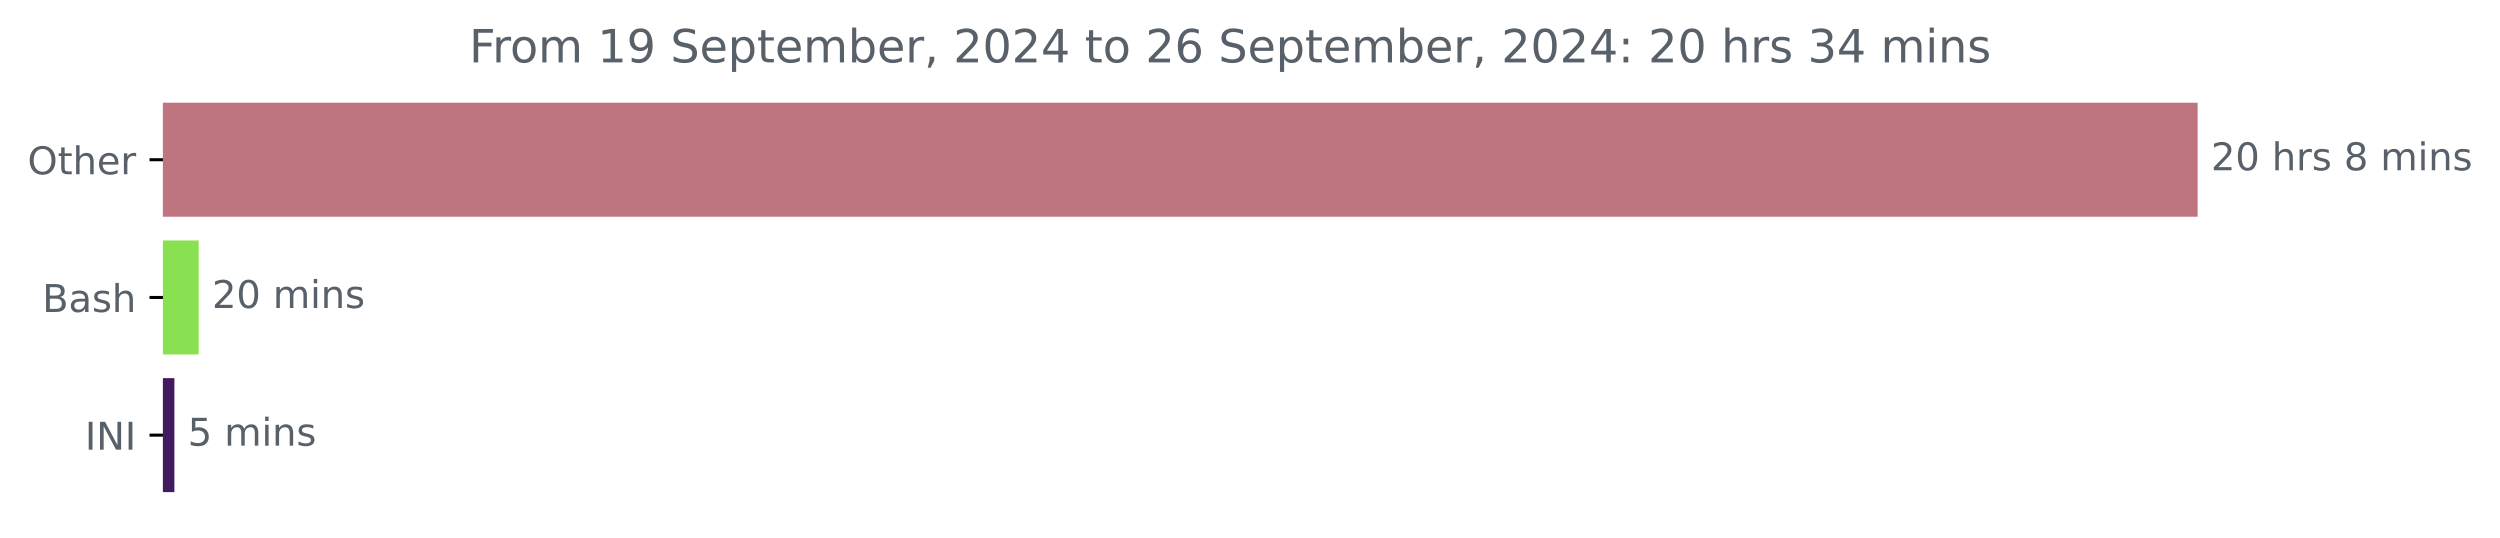
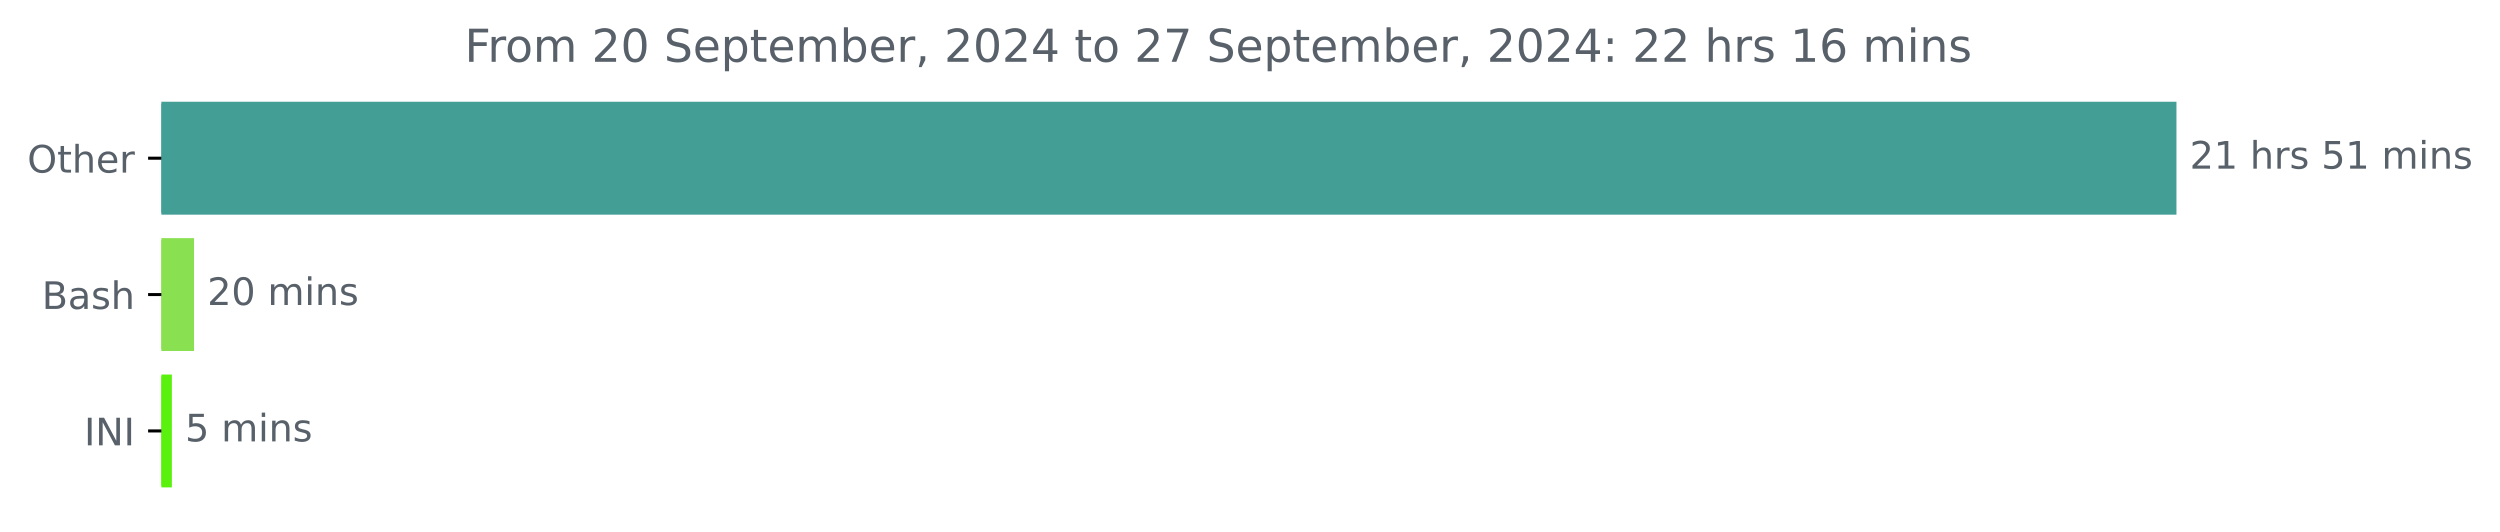
- <svg xmlns="http://www.w3.org/2000/svg" xmlns:xlink="http://www.w3.org/1999/xlink" width="653.568pt" height="140.398pt" viewBox="0 0 653.568 140.398" version="1.1">
+ <svg xmlns="http://www.w3.org/2000/svg" xmlns:xlink="http://www.w3.org/1999/xlink" width="659.93pt" height="140.398pt" viewBox="0 0 659.93 140.398" version="1.1">
  <defs>
    <style type="text/css">*{stroke-linejoin: round; stroke-linecap: butt}</style>
  </defs>
  <g id="figure_1">
    <g id="patch_1">
-       <path d="M 0 140.398  L 653.568 140.398  L 653.568 0  L 0 0  L 0 140.398  z " style="fill: none" />
+       <path d="M 0 140.398  L 659.93 140.398  L 659.93 0  L 0 0  L 0 140.398  z " style="fill: none" />
    </g>
    <g id="axes_1">
      <g id="patch_2">
-         <path d="M 42.594 27.358  L 574.022 27.358  L 574.022 56.158  L 42.594 56.158  z " clip-path="url(#pcaca590a5d)" style="fill: #be757f; stroke: #be757f; stroke-linejoin: miter" />
+         <path d="M 42.594 27.358  L 574.022 27.358  L 574.022 56.158  L 42.594 56.158  z " clip-path="url(#pae533d79b5)" style="fill: #439e96; stroke: #439e96; stroke-linejoin: miter" />
      </g>
      <g id="patch_3">
-         <path d="M 42.594 63.358  L 51.441 63.358  L 51.441 92.158  L 42.594 92.158  z " clip-path="url(#pcaca590a5d)" style="fill: #89e051; stroke: #89e051; stroke-linejoin: miter" />
+         <path d="M 42.594 63.358  L 50.722 63.358  L 50.722 92.158  L 42.594 92.158  z " clip-path="url(#pae533d79b5)" style="fill: #89e051; stroke: #89e051; stroke-linejoin: miter" />
      </g>
      <g id="patch_4">
-         <path d="M 42.594 99.358  L 45.091 99.358  L 45.091 128.158  L 42.594 128.158  z " clip-path="url(#pcaca590a5d)" style="fill: #421a5f; stroke: #421a5f; stroke-linejoin: miter" />
+         <path d="M 42.594 99.358  L 44.87 99.358  L 44.87 128.158  L 42.594 128.158  z " clip-path="url(#pae533d79b5)" style="fill: #5af10f; stroke: #5af10f; stroke-linejoin: miter" />
      </g>
      <g id="matplotlib.axis_1" />
      <g id="matplotlib.axis_2">
        <g id="ytick_1">
          <g id="line2d_1">
            <defs>
-               <path id="mb8f9e18837" d="M 0 0  L -3.5 0  " style="stroke: #000000; stroke-width: 0.8" />
+               <path id="m5f907f76fc" d="M 0 0  L -3.5 0  " style="stroke: #000000; stroke-width: 0.8" />
            </defs>
            <g>
-               <use xlink:href="#mb8f9e18837" x="42.594" y="41.758" style="stroke: #000000; stroke-width: 0.8" />
+               <use xlink:href="#m5f907f76fc" x="42.594" y="41.758" style="stroke: #000000; stroke-width: 0.8" />
            </g>
          </g>
          <g id="text_1">
            <g style="fill: #586069" transform="translate(7.2 45.55734) scale(0.1 -0.1)">
              <defs>
                <path id="DejaVuSans-4f" d="M 2522 4238  Q 1834 4238 1429 3725  Q 1025 3213 1025 2328  Q 1025 1447 1429 934  Q 1834 422 2522 422  Q 3209 422 3611 934  Q 4013 1447 4013 2328  Q 4013 3213 3611 3725  Q 3209 4238 2522 4238  z M 2522 4750  Q 3503 4750 4090 4092  Q 4678 3434 4678 2328  Q 4678 1225 4090 567  Q 3503 -91 2522 -91  Q 1538 -91 948 565  Q 359 1222 359 2328  Q 359 3434 948 4092  Q 1538 4750 2522 4750  z " transform="scale(0.015625)" />
                <path id="DejaVuSans-74" d="M 1172 4494  L 1172 3500  L 2356 3500  L 2356 3053  L 1172 3053  L 1172 1153  Q 1172 725 1289 603  Q 1406 481 1766 481  L 2356 481  L 2356 0  L 1766 0  Q 1100 0 847 248  Q 594 497 594 1153  L 594 3053  L 172 3053  L 172 3500  L 594 3500  L 594 4494  L 1172 4494  z " transform="scale(0.015625)" />
                <path id="DejaVuSans-68" d="M 3513 2113  L 3513 0  L 2938 0  L 2938 2094  Q 2938 2591 2744 2837  Q 2550 3084 2163 3084  Q 1697 3084 1428 2787  Q 1159 2491 1159 1978  L 1159 0  L 581 0  L 581 4863  L 1159 4863  L 1159 2956  Q 1366 3272 1645 3428  Q 1925 3584 2291 3584  Q 2894 3584 3203 3211  Q 3513 2838 3513 2113  z " transform="scale(0.015625)" />
                <path id="DejaVuSans-65" d="M 3597 1894  L 3597 1613  L 953 1613  Q 991 1019 1311 708  Q 1631 397 2203 397  Q 2534 397 2845 478  Q 3156 559 3463 722  L 3463 178  Q 3153 47 2828 -22  Q 2503 -91 2169 -91  Q 1331 -91 842 396  Q 353 884 353 1716  Q 353 2575 817 3079  Q 1281 3584 2069 3584  Q 2775 3584 3186 3129  Q 3597 2675 3597 1894  z M 3022 2063  Q 3016 2534 2758 2815  Q 2500 3097 2075 3097  Q 1594 3097 1305 2825  Q 1016 2553 972 2059  L 3022 2063  z " transform="scale(0.015625)" />
                <path id="DejaVuSans-72" d="M 2631 2963  Q 2534 3019 2420 3045  Q 2306 3072 2169 3072  Q 1681 3072 1420 2755  Q 1159 2438 1159 1844  L 1159 0  L 581 0  L 581 3500  L 1159 3500  L 1159 2956  Q 1341 3275 1631 3429  Q 1922 3584 2338 3584  Q 2397 3584 2469 3576  Q 2541 3569 2628 3553  L 2631 2963  z " transform="scale(0.015625)" />
              </defs>
              <use xlink:href="#DejaVuSans-4f" />
              <use xlink:href="#DejaVuSans-74" x="78.711" />
              <use xlink:href="#DejaVuSans-68" x="117.92" />
              <use xlink:href="#DejaVuSans-65" x="181.299" />
              <use xlink:href="#DejaVuSans-72" x="242.822" />
            </g>
          </g>
        </g>
        <g id="ytick_2">
          <g id="line2d_2">
            <g>
-               <use xlink:href="#mb8f9e18837" x="42.594" y="77.758" style="stroke: #000000; stroke-width: 0.8" />
+               <use xlink:href="#m5f907f76fc" x="42.594" y="77.758" style="stroke: #000000; stroke-width: 0.8" />
            </g>
          </g>
          <g id="text_2">
            <g style="fill: #586069" transform="translate(11.05781 81.55734) scale(0.1 -0.1)">
              <defs>
                <path id="DejaVuSans-42" d="M 1259 2228  L 1259 519  L 2272 519  Q 2781 519 3026 730  Q 3272 941 3272 1375  Q 3272 1813 3026 2020  Q 2781 2228 2272 2228  L 1259 2228  z M 1259 4147  L 1259 2741  L 2194 2741  Q 2656 2741 2882 2914  Q 3109 3088 3109 3444  Q 3109 3797 2882 3972  Q 2656 4147 2194 4147  L 1259 4147  z M 628 4666  L 2241 4666  Q 2963 4666 3353 4366  Q 3744 4066 3744 3513  Q 3744 3084 3544 2831  Q 3344 2578 2956 2516  Q 3422 2416 3680 2098  Q 3938 1781 3938 1306  Q 3938 681 3513 340  Q 3088 0 2303 0  L 628 0  L 628 4666  z " transform="scale(0.015625)" />
                <path id="DejaVuSans-61" d="M 2194 1759  Q 1497 1759 1228 1600  Q 959 1441 959 1056  Q 959 750 1161 570  Q 1363 391 1709 391  Q 2188 391 2477 730  Q 2766 1069 2766 1631  L 2766 1759  L 2194 1759  z M 3341 1997  L 3341 0  L 2766 0  L 2766 531  Q 2569 213 2275 61  Q 1981 -91 1556 -91  Q 1019 -91 701 211  Q 384 513 384 1019  Q 384 1609 779 1909  Q 1175 2209 1959 2209  L 2766 2209  L 2766 2266  Q 2766 2663 2505 2880  Q 2244 3097 1772 3097  Q 1472 3097 1187 3025  Q 903 2953 641 2809  L 641 3341  Q 956 3463 1253 3523  Q 1550 3584 1831 3584  Q 2591 3584 2966 3190  Q 3341 2797 3341 1997  z " transform="scale(0.015625)" />
                <path id="DejaVuSans-73" d="M 2834 3397  L 2834 2853  Q 2591 2978 2328 3040  Q 2066 3103 1784 3103  Q 1356 3103 1142 2972  Q 928 2841 928 2578  Q 928 2378 1081 2264  Q 1234 2150 1697 2047  L 1894 2003  Q 2506 1872 2764 1633  Q 3022 1394 3022 966  Q 3022 478 2636 193  Q 2250 -91 1575 -91  Q 1294 -91 989 -36  Q 684 19 347 128  L 347 722  Q 666 556 975 473  Q 1284 391 1588 391  Q 1994 391 2212 530  Q 2431 669 2431 922  Q 2431 1156 2273 1281  Q 2116 1406 1581 1522  L 1381 1569  Q 847 1681 609 1914  Q 372 2147 372 2553  Q 372 3047 722 3315  Q 1072 3584 1716 3584  Q 2034 3584 2315 3537  Q 2597 3491 2834 3397  z " transform="scale(0.015625)" />
              </defs>
              <use xlink:href="#DejaVuSans-42" />
              <use xlink:href="#DejaVuSans-61" x="68.604" />
              <use xlink:href="#DejaVuSans-73" x="129.883" />
              <use xlink:href="#DejaVuSans-68" x="181.982" />
            </g>
          </g>
        </g>
        <g id="ytick_3">
          <g id="line2d_3">
            <g>
-               <use xlink:href="#mb8f9e18837" x="42.594" y="113.758" style="stroke: #000000; stroke-width: 0.8" />
+               <use xlink:href="#m5f907f76fc" x="42.594" y="113.758" style="stroke: #000000; stroke-width: 0.8" />
            </g>
          </g>
          <g id="text_3">
            <g style="fill: #586069" transform="translate(22.2125 117.5573) scale(0.1 -0.1)">
              <defs>
                <path id="DejaVuSans-49" d="M 628 4666  L 1259 4666  L 1259 0  L 628 0  L 628 4666  z " transform="scale(0.015625)" />
                <path id="DejaVuSans-4e" d="M 628 4666  L 1478 4666  L 3547 763  L 3547 4666  L 4159 4666  L 4159 0  L 3309 0  L 1241 3903  L 1241 0  L 628 0  L 628 4666  z " transform="scale(0.015625)" />
              </defs>
              <use xlink:href="#DejaVuSans-49" />
              <use xlink:href="#DejaVuSans-4e" x="29.492" />
              <use xlink:href="#DejaVuSans-49" x="104.297" />
            </g>
          </g>
        </g>
      </g>
      <g id="text_4">
        <g style="fill: #586069" transform="translate(578.0223 44.5175) scale(0.1 -0.1)">
          <defs>
            <path id="DejaVuSans-32" d="M 1228 531  L 3431 531  L 3431 0  L 469 0  L 469 531  Q 828 903 1448 1529  Q 2069 2156 2228 2338  Q 2531 2678 2651 2914  Q 2772 3150 2772 3378  Q 2772 3750 2511 3984  Q 2250 4219 1831 4219  Q 1534 4219 1204 4116  Q 875 4013 500 3803  L 500 4441  Q 881 4594 1212 4672  Q 1544 4750 1819 4750  Q 2544 4750 2975 4387  Q 3406 4025 3406 3419  Q 3406 3131 3298 2873  Q 3191 2616 2906 2266  Q 2828 2175 2409 1742  Q 1991 1309 1228 531  z " transform="scale(0.015625)" />
-             <path id="DejaVuSans-30" d="M 2034 4250  Q 1547 4250 1301 3770  Q 1056 3291 1056 2328  Q 1056 1369 1301 889  Q 1547 409 2034 409  Q 2525 409 2770 889  Q 3016 1369 3016 2328  Q 3016 3291 2770 3770  Q 2525 4250 2034 4250  z M 2034 4750  Q 2819 4750 3233 4129  Q 3647 3509 3647 2328  Q 3647 1150 3233 529  Q 2819 -91 2034 -91  Q 1250 -91 836 529  Q 422 1150 422 2328  Q 422 3509 836 4129  Q 1250 4750 2034 4750  z " transform="scale(0.015625)" />
+             <path id="DejaVuSans-31" d="M 794 531  L 1825 531  L 1825 4091  L 703 3866  L 703 4441  L 1819 4666  L 2450 4666  L 2450 531  L 3481 531  L 3481 0  L 794 0  L 794 531  z " transform="scale(0.015625)" />
            <path id="DejaVuSans-20" transform="scale(0.015625)" />
-             <path id="DejaVuSans-38" d="M 2034 2216  Q 1584 2216 1326 1975  Q 1069 1734 1069 1313  Q 1069 891 1326 650  Q 1584 409 2034 409  Q 2484 409 2743 651  Q 3003 894 3003 1313  Q 3003 1734 2745 1975  Q 2488 2216 2034 2216  z M 1403 2484  Q 997 2584 770 2862  Q 544 3141 544 3541  Q 544 4100 942 4425  Q 1341 4750 2034 4750  Q 2731 4750 3128 4425  Q 3525 4100 3525 3541  Q 3525 3141 3298 2862  Q 3072 2584 2669 2484  Q 3125 2378 3379 2068  Q 3634 1759 3634 1313  Q 3634 634 3220 271  Q 2806 -91 2034 -91  Q 1263 -91 848 271  Q 434 634 434 1313  Q 434 1759 690 2068  Q 947 2378 1403 2484  z M 1172 3481  Q 1172 3119 1398 2916  Q 1625 2713 2034 2713  Q 2441 2713 2670 2916  Q 2900 3119 2900 3481  Q 2900 3844 2670 4047  Q 2441 4250 2034 4250  Q 1625 4250 1398 4047  Q 1172 3844 1172 3481  z " transform="scale(0.015625)" />
+             <path id="DejaVuSans-35" d="M 691 4666  L 3169 4666  L 3169 4134  L 1269 4134  L 1269 2991  Q 1406 3038 1543 3061  Q 1681 3084 1819 3084  Q 2600 3084 3056 2656  Q 3513 2228 3513 1497  Q 3513 744 3044 326  Q 2575 -91 1722 -91  Q 1428 -91 1123 -41  Q 819 9 494 109  L 494 744  Q 775 591 1075 516  Q 1375 441 1709 441  Q 2250 441 2565 725  Q 2881 1009 2881 1497  Q 2881 1984 2565 2268  Q 2250 2553 1709 2553  Q 1456 2553 1204 2497  Q 953 2441 691 2322  L 691 4666  z " transform="scale(0.015625)" />
            <path id="DejaVuSans-6d" d="M 3328 2828  Q 3544 3216 3844 3400  Q 4144 3584 4550 3584  Q 5097 3584 5394 3201  Q 5691 2819 5691 2113  L 5691 0  L 5113 0  L 5113 2094  Q 5113 2597 4934 2840  Q 4756 3084 4391 3084  Q 3944 3084 3684 2787  Q 3425 2491 3425 1978  L 3425 0  L 2847 0  L 2847 2094  Q 2847 2600 2669 2842  Q 2491 3084 2119 3084  Q 1678 3084 1418 2786  Q 1159 2488 1159 1978  L 1159 0  L 581 0  L 581 3500  L 1159 3500  L 1159 2956  Q 1356 3278 1631 3431  Q 1906 3584 2284 3584  Q 2666 3584 2933 3390  Q 3200 3197 3328 2828  z " transform="scale(0.015625)" />
            <path id="DejaVuSans-69" d="M 603 3500  L 1178 3500  L 1178 0  L 603 0  L 603 3500  z M 603 4863  L 1178 4863  L 1178 4134  L 603 4134  L 603 4863  z " transform="scale(0.015625)" />
            <path id="DejaVuSans-6e" d="M 3513 2113  L 3513 0  L 2938 0  L 2938 2094  Q 2938 2591 2744 2837  Q 2550 3084 2163 3084  Q 1697 3084 1428 2787  Q 1159 2491 1159 1978  L 1159 0  L 581 0  L 581 3500  L 1159 3500  L 1159 2956  Q 1366 3272 1645 3428  Q 1925 3584 2291 3584  Q 2894 3584 3203 3211  Q 3513 2838 3513 2113  z " transform="scale(0.015625)" />
          </defs>
          <use xlink:href="#DejaVuSans-32" />
-           <use xlink:href="#DejaVuSans-30" x="63.623" />
+           <use xlink:href="#DejaVuSans-31" x="63.623" />
          <use xlink:href="#DejaVuSans-20" x="127.246" />
          <use xlink:href="#DejaVuSans-68" x="159.033" />
          <use xlink:href="#DejaVuSans-72" x="222.412" />
          <use xlink:href="#DejaVuSans-73" x="263.525" />
          <use xlink:href="#DejaVuSans-20" x="315.625" />
-           <use xlink:href="#DejaVuSans-38" x="347.412" />
-           <use xlink:href="#DejaVuSans-20" x="411.035" />
-           <use xlink:href="#DejaVuSans-6d" x="442.822" />
-           <use xlink:href="#DejaVuSans-69" x="540.234" />
-           <use xlink:href="#DejaVuSans-6e" x="568.018" />
-           <use xlink:href="#DejaVuSans-73" x="631.396" />
+           <use xlink:href="#DejaVuSans-35" x="347.412" />
+           <use xlink:href="#DejaVuSans-31" x="411.035" />
+           <use xlink:href="#DejaVuSans-20" x="474.658" />
+           <use xlink:href="#DejaVuSans-6d" x="506.445" />
+           <use xlink:href="#DejaVuSans-69" x="603.857" />
+           <use xlink:href="#DejaVuSans-6e" x="631.641" />
+           <use xlink:href="#DejaVuSans-73" x="695.02" />
        </g>
      </g>
      <g id="text_5">
-         <g style="fill: #586069" transform="translate(55.44094 80.5175) scale(0.1 -0.1)">
+         <g style="fill: #586069" transform="translate(54.72205 80.5175) scale(0.1 -0.1)">
+           <defs>
+             <path id="DejaVuSans-30" d="M 2034 4250  Q 1547 4250 1301 3770  Q 1056 3291 1056 2328  Q 1056 1369 1301 889  Q 1547 409 2034 409  Q 2525 409 2770 889  Q 3016 1369 3016 2328  Q 3016 3291 2770 3770  Q 2525 4250 2034 4250  z M 2034 4750  Q 2819 4750 3233 4129  Q 3647 3509 3647 2328  Q 3647 1150 3233 529  Q 2819 -91 2034 -91  Q 1250 -91 836 529  Q 422 1150 422 2328  Q 422 3509 836 4129  Q 1250 4750 2034 4750  z " transform="scale(0.015625)" />
+           </defs>
          <use xlink:href="#DejaVuSans-32" />
          <use xlink:href="#DejaVuSans-30" x="63.623" />
          <use xlink:href="#DejaVuSans-20" x="127.246" />
          <use xlink:href="#DejaVuSans-6d" x="159.033" />
          <use xlink:href="#DejaVuSans-69" x="256.445" />
          <use xlink:href="#DejaVuSans-6e" x="284.229" />
          <use xlink:href="#DejaVuSans-73" x="347.607" />
        </g>
      </g>
      <g id="text_6">
-         <g style="fill: #586069" transform="translate(49.0905 116.5175) scale(0.1 -0.1)">
-           <defs>
-             <path id="DejaVuSans-35" d="M 691 4666  L 3169 4666  L 3169 4134  L 1269 4134  L 1269 2991  Q 1406 3038 1543 3061  Q 1681 3084 1819 3084  Q 2600 3084 3056 2656  Q 3513 2228 3513 1497  Q 3513 744 3044 326  Q 2575 -91 1722 -91  Q 1428 -91 1123 -41  Q 819 9 494 109  L 494 744  Q 775 591 1075 516  Q 1375 441 1709 441  Q 2250 441 2565 725  Q 2881 1009 2881 1497  Q 2881 1984 2565 2268  Q 2250 2553 1709 2553  Q 1456 2553 1204 2497  Q 953 2441 691 2322  L 691 4666  z " transform="scale(0.015625)" />
-           </defs>
+         <g style="fill: #586069" transform="translate(48.86968 116.5175) scale(0.1 -0.1)">
          <use xlink:href="#DejaVuSans-35" />
          <use xlink:href="#DejaVuSans-20" x="63.623" />
          <use xlink:href="#DejaVuSans-6d" x="95.41" />
          <use xlink:href="#DejaVuSans-69" x="192.822" />
          <use xlink:href="#DejaVuSans-6e" x="220.605" />
          <use xlink:href="#DejaVuSans-73" x="283.984" />
        </g>
      </g>
      <g id="text_7">
        <g style="fill: #586069" transform="translate(122.6506 16.31812) scale(0.12 -0.12)">
          <defs>
            <path id="DejaVuSans-46" d="M 628 4666  L 3309 4666  L 3309 4134  L 1259 4134  L 1259 2759  L 3109 2759  L 3109 2228  L 1259 2228  L 1259 0  L 628 0  L 628 4666  z " transform="scale(0.015625)" />
            <path id="DejaVuSans-6f" d="M 1959 3097  Q 1497 3097 1228 2736  Q 959 2375 959 1747  Q 959 1119 1226 758  Q 1494 397 1959 397  Q 2419 397 2687 759  Q 2956 1122 2956 1747  Q 2956 2369 2687 2733  Q 2419 3097 1959 3097  z M 1959 3584  Q 2709 3584 3137 3096  Q 3566 2609 3566 1747  Q 3566 888 3137 398  Q 2709 -91 1959 -91  Q 1206 -91 779 398  Q 353 888 353 1747  Q 353 2609 779 3096  Q 1206 3584 1959 3584  z " transform="scale(0.015625)" />
-             <path id="DejaVuSans-31" d="M 794 531  L 1825 531  L 1825 4091  L 703 3866  L 703 4441  L 1819 4666  L 2450 4666  L 2450 531  L 3481 531  L 3481 0  L 794 0  L 794 531  z " transform="scale(0.015625)" />
-             <path id="DejaVuSans-39" d="M 703 97  L 703 672  Q 941 559 1184 500  Q 1428 441 1663 441  Q 2288 441 2617 861  Q 2947 1281 2994 2138  Q 2813 1869 2534 1725  Q 2256 1581 1919 1581  Q 1219 1581 811 2004  Q 403 2428 403 3163  Q 403 3881 828 4315  Q 1253 4750 1959 4750  Q 2769 4750 3195 4129  Q 3622 3509 3622 2328  Q 3622 1225 3098 567  Q 2575 -91 1691 -91  Q 1453 -91 1209 -44  Q 966 3 703 97  z M 1959 2075  Q 2384 2075 2632 2365  Q 2881 2656 2881 3163  Q 2881 3666 2632 3958  Q 2384 4250 1959 4250  Q 1534 4250 1286 3958  Q 1038 3666 1038 3163  Q 1038 2656 1286 2365  Q 1534 2075 1959 2075  z " transform="scale(0.015625)" />
            <path id="DejaVuSans-53" d="M 3425 4513  L 3425 3897  Q 3066 4069 2747 4153  Q 2428 4238 2131 4238  Q 1616 4238 1336 4038  Q 1056 3838 1056 3469  Q 1056 3159 1242 3001  Q 1428 2844 1947 2747  L 2328 2669  Q 3034 2534 3370 2195  Q 3706 1856 3706 1288  Q 3706 609 3251 259  Q 2797 -91 1919 -91  Q 1588 -91 1214 -16  Q 841 59 441 206  L 441 856  Q 825 641 1194 531  Q 1563 422 1919 422  Q 2459 422 2753 634  Q 3047 847 3047 1241  Q 3047 1584 2836 1778  Q 2625 1972 2144 2069  L 1759 2144  Q 1053 2284 737 2584  Q 422 2884 422 3419  Q 422 4038 858 4394  Q 1294 4750 2059 4750  Q 2388 4750 2728 4690  Q 3069 4631 3425 4513  z " transform="scale(0.015625)" />
            <path id="DejaVuSans-70" d="M 1159 525  L 1159 -1331  L 581 -1331  L 581 3500  L 1159 3500  L 1159 2969  Q 1341 3281 1617 3432  Q 1894 3584 2278 3584  Q 2916 3584 3314 3078  Q 3713 2572 3713 1747  Q 3713 922 3314 415  Q 2916 -91 2278 -91  Q 1894 -91 1617 61  Q 1341 213 1159 525  z M 3116 1747  Q 3116 2381 2855 2742  Q 2594 3103 2138 3103  Q 1681 3103 1420 2742  Q 1159 2381 1159 1747  Q 1159 1113 1420 752  Q 1681 391 2138 391  Q 2594 391 2855 752  Q 3116 1113 3116 1747  z " transform="scale(0.015625)" />
            <path id="DejaVuSans-62" d="M 3116 1747  Q 3116 2381 2855 2742  Q 2594 3103 2138 3103  Q 1681 3103 1420 2742  Q 1159 2381 1159 1747  Q 1159 1113 1420 752  Q 1681 391 2138 391  Q 2594 391 2855 752  Q 3116 1113 3116 1747  z M 1159 2969  Q 1341 3281 1617 3432  Q 1894 3584 2278 3584  Q 2916 3584 3314 3078  Q 3713 2572 3713 1747  Q 3713 922 3314 415  Q 2916 -91 2278 -91  Q 1894 -91 1617 61  Q 1341 213 1159 525  L 1159 0  L 581 0  L 581 4863  L 1159 4863  L 1159 2969  z " transform="scale(0.015625)" />
            <path id="DejaVuSans-2c" d="M 750 794  L 1409 794  L 1409 256  L 897 -744  L 494 -744  L 750 256  L 750 794  z " transform="scale(0.015625)" />
            <path id="DejaVuSans-34" d="M 2419 4116  L 825 1625  L 2419 1625  L 2419 4116  z M 2253 4666  L 3047 4666  L 3047 1625  L 3713 1625  L 3713 1100  L 3047 1100  L 3047 0  L 2419 0  L 2419 1100  L 313 1100  L 313 1709  L 2253 4666  z " transform="scale(0.015625)" />
+             <path id="DejaVuSans-37" d="M 525 4666  L 3525 4666  L 3525 4397  L 1831 0  L 1172 0  L 2766 4134  L 525 4134  L 525 4666  z " transform="scale(0.015625)" />
+             <path id="DejaVuSans-3a" d="M 750 794  L 1409 794  L 1409 0  L 750 0  L 750 794  z M 750 3309  L 1409 3309  L 1409 2516  L 750 2516  L 750 3309  z " transform="scale(0.015625)" />
            <path id="DejaVuSans-36" d="M 2113 2584  Q 1688 2584 1439 2293  Q 1191 2003 1191 1497  Q 1191 994 1439 701  Q 1688 409 2113 409  Q 2538 409 2786 701  Q 3034 994 3034 1497  Q 3034 2003 2786 2293  Q 2538 2584 2113 2584  z M 3366 4563  L 3366 3988  Q 3128 4100 2886 4159  Q 2644 4219 2406 4219  Q 1781 4219 1451 3797  Q 1122 3375 1075 2522  Q 1259 2794 1537 2939  Q 1816 3084 2150 3084  Q 2853 3084 3261 2657  Q 3669 2231 3669 1497  Q 3669 778 3244 343  Q 2819 -91 2113 -91  Q 1303 -91 875 529  Q 447 1150 447 2328  Q 447 3434 972 4092  Q 1497 4750 2381 4750  Q 2619 4750 2861 4703  Q 3103 4656 3366 4563  z " transform="scale(0.015625)" />
-             <path id="DejaVuSans-3a" d="M 750 794  L 1409 794  L 1409 0  L 750 0  L 750 794  z M 750 3309  L 1409 3309  L 1409 2516  L 750 2516  L 750 3309  z " transform="scale(0.015625)" />
-             <path id="DejaVuSans-33" d="M 2597 2516  Q 3050 2419 3304 2112  Q 3559 1806 3559 1356  Q 3559 666 3084 287  Q 2609 -91 1734 -91  Q 1441 -91 1130 -33  Q 819 25 488 141  L 488 750  Q 750 597 1062 519  Q 1375 441 1716 441  Q 2309 441 2620 675  Q 2931 909 2931 1356  Q 2931 1769 2642 2001  Q 2353 2234 1838 2234  L 1294 2234  L 1294 2753  L 1863 2753  Q 2328 2753 2575 2939  Q 2822 3125 2822 3475  Q 2822 3834 2567 4026  Q 2313 4219 1838 4219  Q 1578 4219 1281 4162  Q 984 4106 628 3988  L 628 4550  Q 988 4650 1302 4700  Q 1616 4750 1894 4750  Q 2613 4750 3031 4423  Q 3450 4097 3450 3541  Q 3450 3153 3228 2886  Q 3006 2619 2597 2516  z " transform="scale(0.015625)" />
          </defs>
          <use xlink:href="#DejaVuSans-46" />
          <use xlink:href="#DejaVuSans-72" x="50.27" />
          <use xlink:href="#DejaVuSans-6f" x="89.133" />
          <use xlink:href="#DejaVuSans-6d" x="150.314" />
          <use xlink:href="#DejaVuSans-20" x="247.727" />
-           <use xlink:href="#DejaVuSans-31" x="279.514" />
-           <use xlink:href="#DejaVuSans-39" x="343.137" />
+           <use xlink:href="#DejaVuSans-32" x="279.514" />
+           <use xlink:href="#DejaVuSans-30" x="343.137" />
          <use xlink:href="#DejaVuSans-20" x="406.76" />
          <use xlink:href="#DejaVuSans-53" x="438.547" />
          <use xlink:href="#DejaVuSans-65" x="502.023" />
          <use xlink:href="#DejaVuSans-70" x="563.547" />
          <use xlink:href="#DejaVuSans-74" x="627.023" />
          <use xlink:href="#DejaVuSans-65" x="666.232" />
          <use xlink:href="#DejaVuSans-6d" x="727.756" />
          <use xlink:href="#DejaVuSans-62" x="825.168" />
          <use xlink:href="#DejaVuSans-65" x="888.645" />
          <use xlink:href="#DejaVuSans-72" x="950.168" />
          <use xlink:href="#DejaVuSans-2c" x="991.281" />
          <use xlink:href="#DejaVuSans-20" x="1023.068" />
          <use xlink:href="#DejaVuSans-32" x="1054.855" />
          <use xlink:href="#DejaVuSans-30" x="1118.479" />
          <use xlink:href="#DejaVuSans-32" x="1182.102" />
          <use xlink:href="#DejaVuSans-34" x="1245.725" />
          <use xlink:href="#DejaVuSans-20" x="1309.348" />
          <use xlink:href="#DejaVuSans-74" x="1341.135" />
          <use xlink:href="#DejaVuSans-6f" x="1380.344" />
          <use xlink:href="#DejaVuSans-20" x="1441.525" />
          <use xlink:href="#DejaVuSans-32" x="1473.312" />
-           <use xlink:href="#DejaVuSans-36" x="1536.936" />
+           <use xlink:href="#DejaVuSans-37" x="1536.936" />
          <use xlink:href="#DejaVuSans-20" x="1600.559" />
          <use xlink:href="#DejaVuSans-53" x="1632.346" />
          <use xlink:href="#DejaVuSans-65" x="1695.822" />
          <use xlink:href="#DejaVuSans-70" x="1757.346" />
          <use xlink:href="#DejaVuSans-74" x="1820.822" />
          <use xlink:href="#DejaVuSans-65" x="1860.031" />
          <use xlink:href="#DejaVuSans-6d" x="1921.555" />
          <use xlink:href="#DejaVuSans-62" x="2018.967" />
          <use xlink:href="#DejaVuSans-65" x="2082.443" />
          <use xlink:href="#DejaVuSans-72" x="2143.967" />
          <use xlink:href="#DejaVuSans-2c" x="2185.08" />
          <use xlink:href="#DejaVuSans-20" x="2216.867" />
          <use xlink:href="#DejaVuSans-32" x="2248.654" />
          <use xlink:href="#DejaVuSans-30" x="2312.277" />
          <use xlink:href="#DejaVuSans-32" x="2375.9" />
          <use xlink:href="#DejaVuSans-34" x="2439.523" />
          <use xlink:href="#DejaVuSans-3a" x="2503.146" />
          <use xlink:href="#DejaVuSans-20" x="2536.838" />
          <use xlink:href="#DejaVuSans-32" x="2568.625" />
-           <use xlink:href="#DejaVuSans-30" x="2632.248" />
+           <use xlink:href="#DejaVuSans-32" x="2632.248" />
          <use xlink:href="#DejaVuSans-20" x="2695.871" />
          <use xlink:href="#DejaVuSans-68" x="2727.658" />
          <use xlink:href="#DejaVuSans-72" x="2791.037" />
          <use xlink:href="#DejaVuSans-73" x="2832.15" />
          <use xlink:href="#DejaVuSans-20" x="2884.25" />
-           <use xlink:href="#DejaVuSans-33" x="2916.037" />
-           <use xlink:href="#DejaVuSans-34" x="2979.66" />
+           <use xlink:href="#DejaVuSans-31" x="2916.037" />
+           <use xlink:href="#DejaVuSans-36" x="2979.66" />
          <use xlink:href="#DejaVuSans-20" x="3043.283" />
          <use xlink:href="#DejaVuSans-6d" x="3075.07" />
          <use xlink:href="#DejaVuSans-69" x="3172.482" />
          <use xlink:href="#DejaVuSans-6e" x="3200.266" />
          <use xlink:href="#DejaVuSans-73" x="3263.645" />
        </g>
      </g>
    </g>
  </g>
  <defs>
-     <clipPath id="pcaca590a5d">
+     <clipPath id="pae533d79b5">
      <rect x="42.594" y="22.318" width="558" height="110.88" />
    </clipPath>
  </defs>
</svg>
